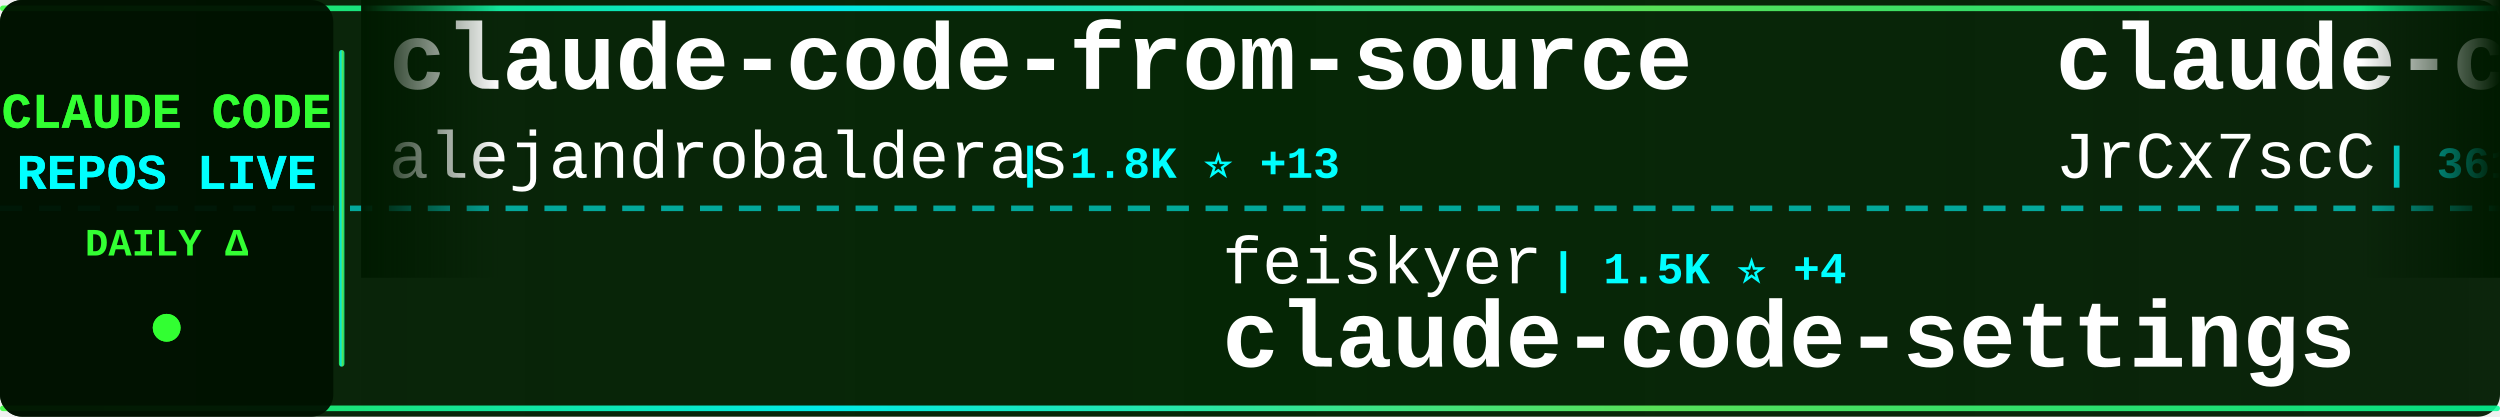
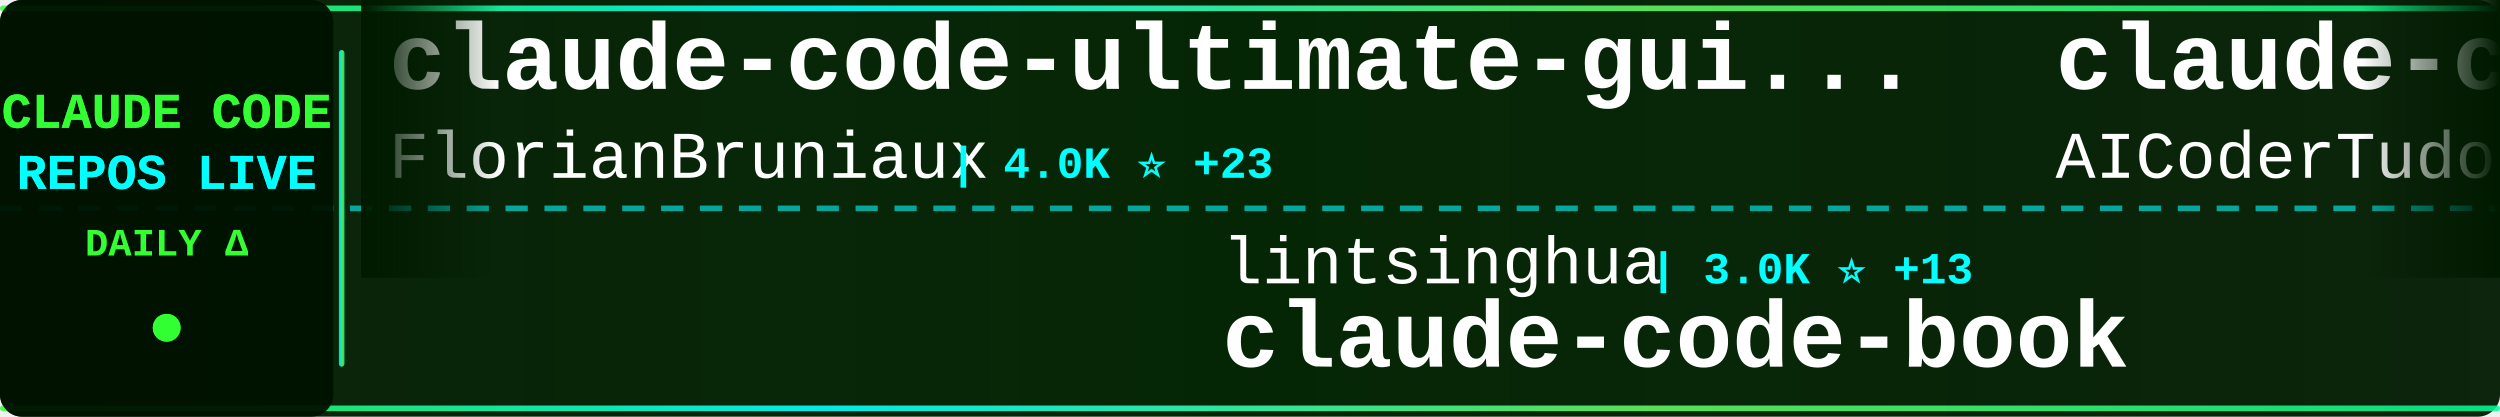
<svg xmlns="http://www.w3.org/2000/svg" width="900" height="150">
  <defs>
    <linearGradient id="tickerBg" x1="0%" y1="0%" x2="100%" y2="0%">
      <stop offset="0%" style="stop-color:#001a00;stop-opacity:0.95" />
      <stop offset="50%" style="stop-color:#002200;stop-opacity:0.98" />
      <stop offset="100%" style="stop-color:#001a00;stop-opacity:0.95" />
    </linearGradient>
    <linearGradient id="borderGrad" x1="0%" y1="0%" x2="100%" y2="0%">
      <stop offset="0%" style="stop-color:#33ff33;stop-opacity:0.85">
        <animate attributeName="stop-opacity" values="0.85;1;0.85" dur="2s" repeatCount="indefinite" />
      </stop>
      <stop offset="33%" style="stop-color:#00ffff;stop-opacity:0.9">
        <animate attributeName="stop-opacity" values="0.9;1;0.9" dur="2.2s" repeatCount="indefinite" />
      </stop>
      <stop offset="66%" style="stop-color:#66ff66;stop-opacity:0.85">
        <animate attributeName="stop-opacity" values="0.85;1;0.85" dur="1.8s" repeatCount="indefinite" />
      </stop>
      <stop offset="100%" style="stop-color:#00ff99;stop-opacity:0.85">
        <animate attributeName="stop-opacity" values="0.85;1;0.85" dur="2s" repeatCount="indefinite" />
      </stop>
    </linearGradient>
    <filter id="textGlow">
      <feGaussianBlur stdDeviation="0.1" result="coloredBlur" />
      <feMerge>
        <feMergeNode in="coloredBlur" />
        <feMergeNode in="SourceGraphic" />
      </feMerge>
    </filter>
    <filter id="metricGlow">
      <feGaussianBlur stdDeviation="0.2" result="coloredBlur" />
      <feMerge>
        <feMergeNode in="coloredBlur" />
        <feMergeNode in="SourceGraphic" />
      </feMerge>
    </filter>
    <linearGradient id="leftFade" x1="0%" y1="0%" x2="100%" y2="0%">
      <stop offset="0%" style="stop-color:#001a00;stop-opacity:1" />
      <stop offset="100%" style="stop-color:#001a00;stop-opacity:0" />
    </linearGradient>
    <linearGradient id="rightFade" x1="0%" y1="0%" x2="100%" y2="0%">
      <stop offset="0%" style="stop-color:#001a00;stop-opacity:0" />
      <stop offset="100%" style="stop-color:#001a00;stop-opacity:1" />
    </linearGradient>
  </defs>
  <rect width="900" height="150" fill="url(#tickerBg)" rx="8" />
  <rect x="0" y="2" width="900" height="2" fill="url(#borderGrad)" rx="1" />
  <rect x="0" y="146" width="900" height="2" fill="url(#borderGrad)" rx="1" />
  <line x1="0" y1="75" x2="900" y2="75" stroke="#00ffff" stroke-width="2" stroke-dasharray="8 6" opacity="0.6" />
  <rect x="0" y="0" width="120" height="150" fill="#001100" opacity="0.95" rx="8" />
  <text x="60" y="46" font-family="'Courier New', monospace" font-size="18" font-weight="bold" fill="#33ff33" text-anchor="middle" filter="url(#textGlow)">
    CLAUDE CODE
  </text>
  <text x="60" y="68" font-family="'Courier New', monospace" font-size="18" font-weight="bold" fill="#00ffff" text-anchor="middle" filter="url(#textGlow)">
    REPOS LIVE
  </text>
  <text x="60" y="92" font-family="'Courier New', monospace" font-size="14" font-weight="bold" fill="#33ff33" text-anchor="middle">
    DAILY Δ
  </text>
  <circle cx="60" cy="118" r="5" fill="#33ff33" filter="url(#metricGlow)">
    <animate attributeName="r" values="4;6;4" dur="1.5s" repeatCount="indefinite" />
    <animate attributeName="opacity" values="0.6;1;0.6" dur="1.5s" repeatCount="indefinite" />
  </circle>
  <rect x="122" y="18" width="2" height="114" fill="url(#borderGrad)" rx="1" />
  <clipPath id="tickerClip">
    <rect x="130" y="0" width="770" height="150" />
  </clipPath>
  <g clip-path="url(#tickerClip)">
    <g id="tickerItems">
      <animateTransform attributeName="transform" attributeType="XML" type="translate" from="0 0" to="-3000 0" dur="54s" repeatCount="indefinite" />
      <g transform="translate(0, 0)">
-         <text x="140" y="32" font-family="'Courier New', monospace" font-size="34" font-weight="bold" fill="#ffffff">claude-code-from-source</text>
-         <text x="140" y="64" font-family="'Courier New', monospace" font-size="24" font-weight="normal" fill="#ffffff" opacity="1.0">alejandrobalderas</text>
-         <text x="366" y="64" font-family="'Courier New', monospace" font-size="16" font-weight="bold" fill="#00ffff"> | 1.8K ⭐ +13</text>
+         <text x="140" y="32" font-family="'Courier New', monospace" font-size="34" font-weight="bold" fill="#ffffff">claude-code-ultimate-gui...</text>
+         <text x="140" y="64" font-family="'Courier New', monospace" font-size="24" font-weight="normal" fill="#ffffff" opacity="1.0">FlorianBruniaux</text>
+         <text x="342" y="64" font-family="'Courier New', monospace" font-size="16" font-weight="bold" fill="#00ffff"> | 4.0K ⭐ +23</text>
      </g>
      <g transform="translate(300, 0)">
-         <text x="140" y="102" font-family="'Courier New', monospace" font-size="24" font-weight="normal" fill="#ffffff" opacity="1.0">feiskyer</text>
-         <text x="258" y="102" font-family="'Courier New', monospace" font-size="16" font-weight="bold" fill="#00ffff"> | 1.5K ⭐ +4</text>
-         <text x="140" y="132" font-family="'Courier New', monospace" font-size="34" font-weight="bold" fill="#ffffff">claude-code-settings</text>
+         <text x="140" y="102" font-family="'Courier New', monospace" font-size="24" font-weight="normal" fill="#ffffff" opacity="1.0">lintsinghua</text>
+         <text x="294" y="102" font-family="'Courier New', monospace" font-size="16" font-weight="bold" fill="#00ffff"> | 3.0K ⭐ +13</text>
+         <text x="140" y="132" font-family="'Courier New', monospace" font-size="34" font-weight="bold" fill="#ffffff">claude-code-book</text>
      </g>
      <g transform="translate(600, 0)">
-         <text x="140" y="32" font-family="'Courier New', monospace" font-size="34" font-weight="bold" fill="#ffffff">claude-code-source</text>
-         <text x="140" y="64" font-family="'Courier New', monospace" font-size="24" font-weight="normal" fill="#ffffff" opacity="1.0">JrCx7scC</text>
-         <text x="258" y="64" font-family="'Courier New', monospace" font-size="16" font-weight="bold" fill="#00ffff"> | 361 ⭐</text>
+         <text x="140" y="32" font-family="'Courier New', monospace" font-size="34" font-weight="bold" fill="#ffffff">claude-code-tudou</text>
+         <text x="140" y="64" font-family="'Courier New', monospace" font-size="24" font-weight="normal" fill="#ffffff" opacity="1.0">AICoderTudou</text>
+         <text x="306" y="64" font-family="'Courier New', monospace" font-size="16" font-weight="bold" fill="#00ffff"> | 495 ⭐</text>
      </g>
      <g transform="translate(900, 0)">
-         <text x="140" y="102" font-family="'Courier New', monospace" font-size="24" font-weight="normal" fill="#ffffff" opacity="1.0">anthropics</text>
-         <text x="282" y="102" font-family="'Courier New', monospace" font-size="16" font-weight="bold" fill="#00ffff"> | 17.9K ⭐ +131</text>
-         <text x="140" y="132" font-family="'Courier New', monospace" font-size="34" font-weight="bold" fill="#ffffff">claude-plugins-official</text>
+         <text x="140" y="102" font-family="'Courier New', monospace" font-size="24" font-weight="normal" fill="#ffffff" opacity="1.0">AprilNEA</text>
+         <text x="258" y="102" font-family="'Courier New', monospace" font-size="16" font-weight="bold" fill="#00ffff"> | 373 ⭐</text>
+         <text x="140" y="132" font-family="'Courier New', monospace" font-size="34" font-weight="bold" fill="#ffffff">claude-code-source</text>
      </g>
      <g transform="translate(1200, 0)">
-         <text x="140" y="32" font-family="'Courier New', monospace" font-size="34" font-weight="bold" fill="#ffffff">oh-my-claudecode</text>
-         <text x="140" y="64" font-family="'Courier New', monospace" font-size="24" font-weight="normal" fill="#ffffff" opacity="1.0">Yeachan-Heo</text>
-         <text x="294" y="64" font-family="'Courier New', monospace" font-size="16" font-weight="bold" fill="#00ffff"> | 31.4K ⭐ +150</text>
+         <text x="140" y="32" font-family="'Courier New', monospace" font-size="34" font-weight="bold" fill="#ffffff">awesome-claude-code-tool...</text>
+         <text x="140" y="64" font-family="'Courier New', monospace" font-size="24" font-weight="normal" fill="#ffffff" opacity="1.0">rohitg00</text>
+         <text x="258" y="64" font-family="'Courier New', monospace" font-size="16" font-weight="bold" fill="#00ffff"> | 1.4K ⭐ +12</text>
      </g>
      <g transform="translate(1500, 0)">
-         <text x="140" y="102" font-family="'Courier New', monospace" font-size="24" font-weight="normal" fill="#ffffff" opacity="1.0">OneRedOak</text>
-         <text x="270" y="102" font-family="'Courier New', monospace" font-size="16" font-weight="bold" fill="#00ffff"> | 3.8K ⭐ +1</text>
-         <text x="140" y="132" font-family="'Courier New', monospace" font-size="34" font-weight="bold" fill="#ffffff">claude-code-workflows</text>
+         <text x="140" y="102" font-family="'Courier New', monospace" font-size="24" font-weight="normal" fill="#ffffff" opacity="1.0">https-deeplearning-ai</text>
+         <text x="414" y="102" font-family="'Courier New', monospace" font-size="16" font-weight="bold" fill="#00ffff"> | 496 ⭐</text>
+         <text x="140" y="132" font-family="'Courier New', monospace" font-size="34" font-weight="bold" fill="#ffffff">sc-claude-code-files</text>
      </g>
      <g transform="translate(1800, 0)">
-         <text x="140" y="32" font-family="'Courier New', monospace" font-size="34" font-weight="bold" fill="#ffffff">claude-code-source-code-...</text>
-         <text x="140" y="64" font-family="'Courier New', monospace" font-size="24" font-weight="normal" fill="#ffffff" opacity="1.0">ghuntley</text>
-         <text x="258" y="64" font-family="'Courier New', monospace" font-size="16" font-weight="bold" fill="#00ffff"> | 973 ⭐</text>
+         <text x="140" y="32" font-family="'Courier New', monospace" font-size="34" font-weight="bold" fill="#ffffff">claude-code-security-rev...</text>
+         <text x="140" y="64" font-family="'Courier New', monospace" font-size="24" font-weight="normal" fill="#ffffff" opacity="1.0">anthropics</text>
+         <text x="282" y="64" font-family="'Courier New', monospace" font-size="16" font-weight="bold" fill="#00ffff"> | 4.4K ⭐ +10</text>
      </g>
      <g transform="translate(2100, 0)">
-         <text x="140" y="102" font-family="'Courier New', monospace" font-size="24" font-weight="normal" fill="#ffffff" opacity="1.0">1rgs</text>
-         <text x="210" y="102" font-family="'Courier New', monospace" font-size="16" font-weight="bold" fill="#00ffff"> | 3.5K ⭐ +5</text>
-         <text x="140" y="132" font-family="'Courier New', monospace" font-size="34" font-weight="bold" fill="#ffffff">claude-code-proxy</text>
+         <text x="140" y="102" font-family="'Courier New', monospace" font-size="24" font-weight="normal" fill="#ffffff" opacity="1.0">Windy3f3f3f3f</text>
+         <text x="318" y="102" font-family="'Courier New', monospace" font-size="16" font-weight="bold" fill="#00ffff"> | 1.0K ⭐ +9</text>
+         <text x="140" y="132" font-family="'Courier New', monospace" font-size="34" font-weight="bold" fill="#ffffff">claude-code-from-scratch</text>
      </g>
      <g transform="translate(2400, 0)">
-         <text x="140" y="32" font-family="'Courier New', monospace" font-size="34" font-weight="bold" fill="#ffffff">nanoclaw</text>
-         <text x="140" y="64" font-family="'Courier New', monospace" font-size="24" font-weight="normal" fill="#ffffff" opacity="1.0">qwibitai</text>
-         <text x="258" y="64" font-family="'Courier New', monospace" font-size="16" font-weight="bold" fill="#00ffff"> | 28.1K ⭐ +124</text>
+         <text x="140" y="32" font-family="'Courier New', monospace" font-size="34" font-weight="bold" fill="#ffffff">claude-plugins-official</text>
+         <text x="140" y="64" font-family="'Courier New', monospace" font-size="24" font-weight="normal" fill="#ffffff" opacity="1.0">anthropics</text>
+         <text x="282" y="64" font-family="'Courier New', monospace" font-size="16" font-weight="bold" fill="#00ffff"> | 17.9K ⭐ +145</text>
      </g>
      <g transform="translate(2700, 0)">
-         <text x="140" y="102" font-family="'Courier New', monospace" font-size="24" font-weight="normal" fill="#ffffff" opacity="1.0">musistudio</text>
-         <text x="282" y="102" font-family="'Courier New', monospace" font-size="16" font-weight="bold" fill="#00ffff"> | 33.0K ⭐ +72</text>
-         <text x="140" y="132" font-family="'Courier New', monospace" font-size="34" font-weight="bold" fill="#ffffff">claude-code-router</text>
+         <text x="140" y="102" font-family="'Courier New', monospace" font-size="24" font-weight="normal" fill="#ffffff" opacity="1.0">oboard</text>
+         <text x="234" y="102" font-family="'Courier New', monospace" font-size="16" font-weight="bold" fill="#00ffff"> | 3.1K ⭐ +9</text>
+         <text x="140" y="132" font-family="'Courier New', monospace" font-size="34" font-weight="bold" fill="#ffffff">claude-code-rev</text>
      </g>
      <g transform="translate(3000, 0)">
-         <text x="140" y="32" font-family="'Courier New', monospace" font-size="34" font-weight="bold" fill="#ffffff">claude-code-from-source</text>
-         <text x="140" y="64" font-family="'Courier New', monospace" font-size="24" font-weight="normal" fill="#ffffff" opacity="1.0">alejandrobalderas</text>
-         <text x="366" y="64" font-family="'Courier New', monospace" font-size="16" font-weight="bold" fill="#00ffff"> | 1.8K ⭐ +13</text>
+         <text x="140" y="32" font-family="'Courier New', monospace" font-size="34" font-weight="bold" fill="#ffffff">claude-code-ultimate-gui...</text>
+         <text x="140" y="64" font-family="'Courier New', monospace" font-size="24" font-weight="normal" fill="#ffffff" opacity="1.0">FlorianBruniaux</text>
+         <text x="342" y="64" font-family="'Courier New', monospace" font-size="16" font-weight="bold" fill="#00ffff"> | 4.0K ⭐ +23</text>
      </g>
      <g transform="translate(3300, 0)">
-         <text x="140" y="102" font-family="'Courier New', monospace" font-size="24" font-weight="normal" fill="#ffffff" opacity="1.0">feiskyer</text>
-         <text x="258" y="102" font-family="'Courier New', monospace" font-size="16" font-weight="bold" fill="#00ffff"> | 1.5K ⭐ +4</text>
-         <text x="140" y="132" font-family="'Courier New', monospace" font-size="34" font-weight="bold" fill="#ffffff">claude-code-settings</text>
+         <text x="140" y="102" font-family="'Courier New', monospace" font-size="24" font-weight="normal" fill="#ffffff" opacity="1.0">lintsinghua</text>
+         <text x="294" y="102" font-family="'Courier New', monospace" font-size="16" font-weight="bold" fill="#00ffff"> | 3.0K ⭐ +13</text>
+         <text x="140" y="132" font-family="'Courier New', monospace" font-size="34" font-weight="bold" fill="#ffffff">claude-code-book</text>
      </g>
      <g transform="translate(3600, 0)">
-         <text x="140" y="32" font-family="'Courier New', monospace" font-size="34" font-weight="bold" fill="#ffffff">claude-code-source</text>
-         <text x="140" y="64" font-family="'Courier New', monospace" font-size="24" font-weight="normal" fill="#ffffff" opacity="1.0">JrCx7scC</text>
-         <text x="258" y="64" font-family="'Courier New', monospace" font-size="16" font-weight="bold" fill="#00ffff"> | 361 ⭐</text>
+         <text x="140" y="32" font-family="'Courier New', monospace" font-size="34" font-weight="bold" fill="#ffffff">claude-code-tudou</text>
+         <text x="140" y="64" font-family="'Courier New', monospace" font-size="24" font-weight="normal" fill="#ffffff" opacity="1.0">AICoderTudou</text>
+         <text x="306" y="64" font-family="'Courier New', monospace" font-size="16" font-weight="bold" fill="#00ffff"> | 495 ⭐</text>
      </g>
      <g transform="translate(3900, 0)">
-         <text x="140" y="102" font-family="'Courier New', monospace" font-size="24" font-weight="normal" fill="#ffffff" opacity="1.0">anthropics</text>
-         <text x="282" y="102" font-family="'Courier New', monospace" font-size="16" font-weight="bold" fill="#00ffff"> | 17.9K ⭐ +131</text>
-         <text x="140" y="132" font-family="'Courier New', monospace" font-size="34" font-weight="bold" fill="#ffffff">claude-plugins-official</text>
+         <text x="140" y="102" font-family="'Courier New', monospace" font-size="24" font-weight="normal" fill="#ffffff" opacity="1.0">AprilNEA</text>
+         <text x="258" y="102" font-family="'Courier New', monospace" font-size="16" font-weight="bold" fill="#00ffff"> | 373 ⭐</text>
+         <text x="140" y="132" font-family="'Courier New', monospace" font-size="34" font-weight="bold" fill="#ffffff">claude-code-source</text>
      </g>
    </g>
  </g>
  <rect x="130" y="0" width="50" height="100" fill="url(#leftFade)" />
  <rect x="850" y="0" width="50" height="100" fill="url(#rightFade)" />
</svg>
